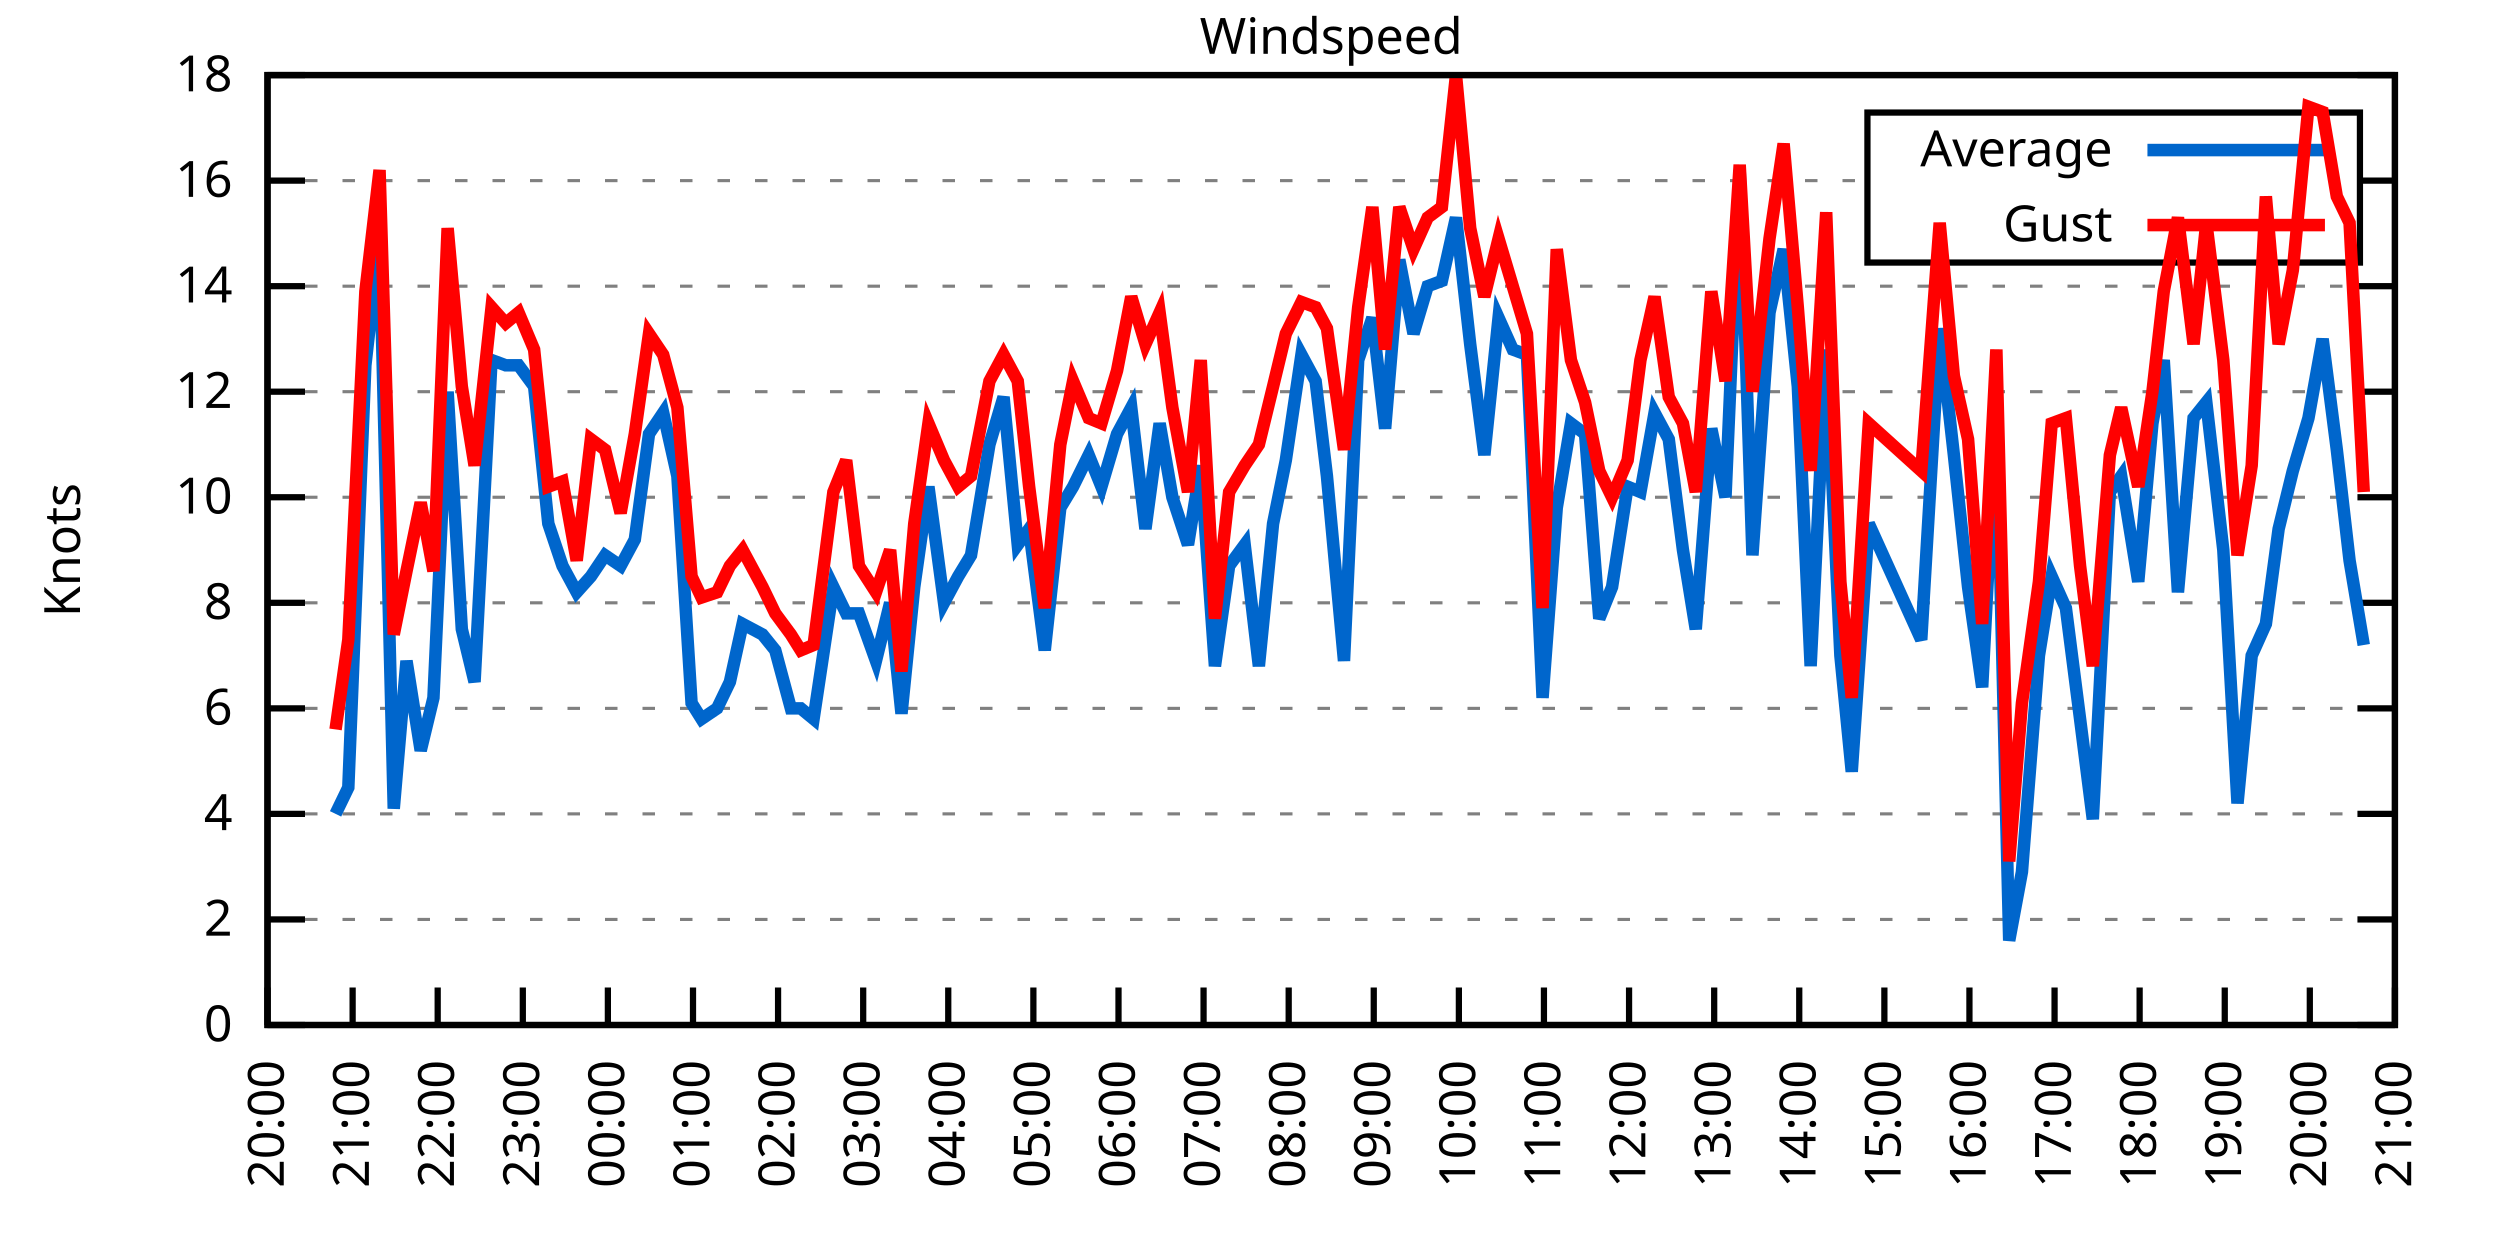
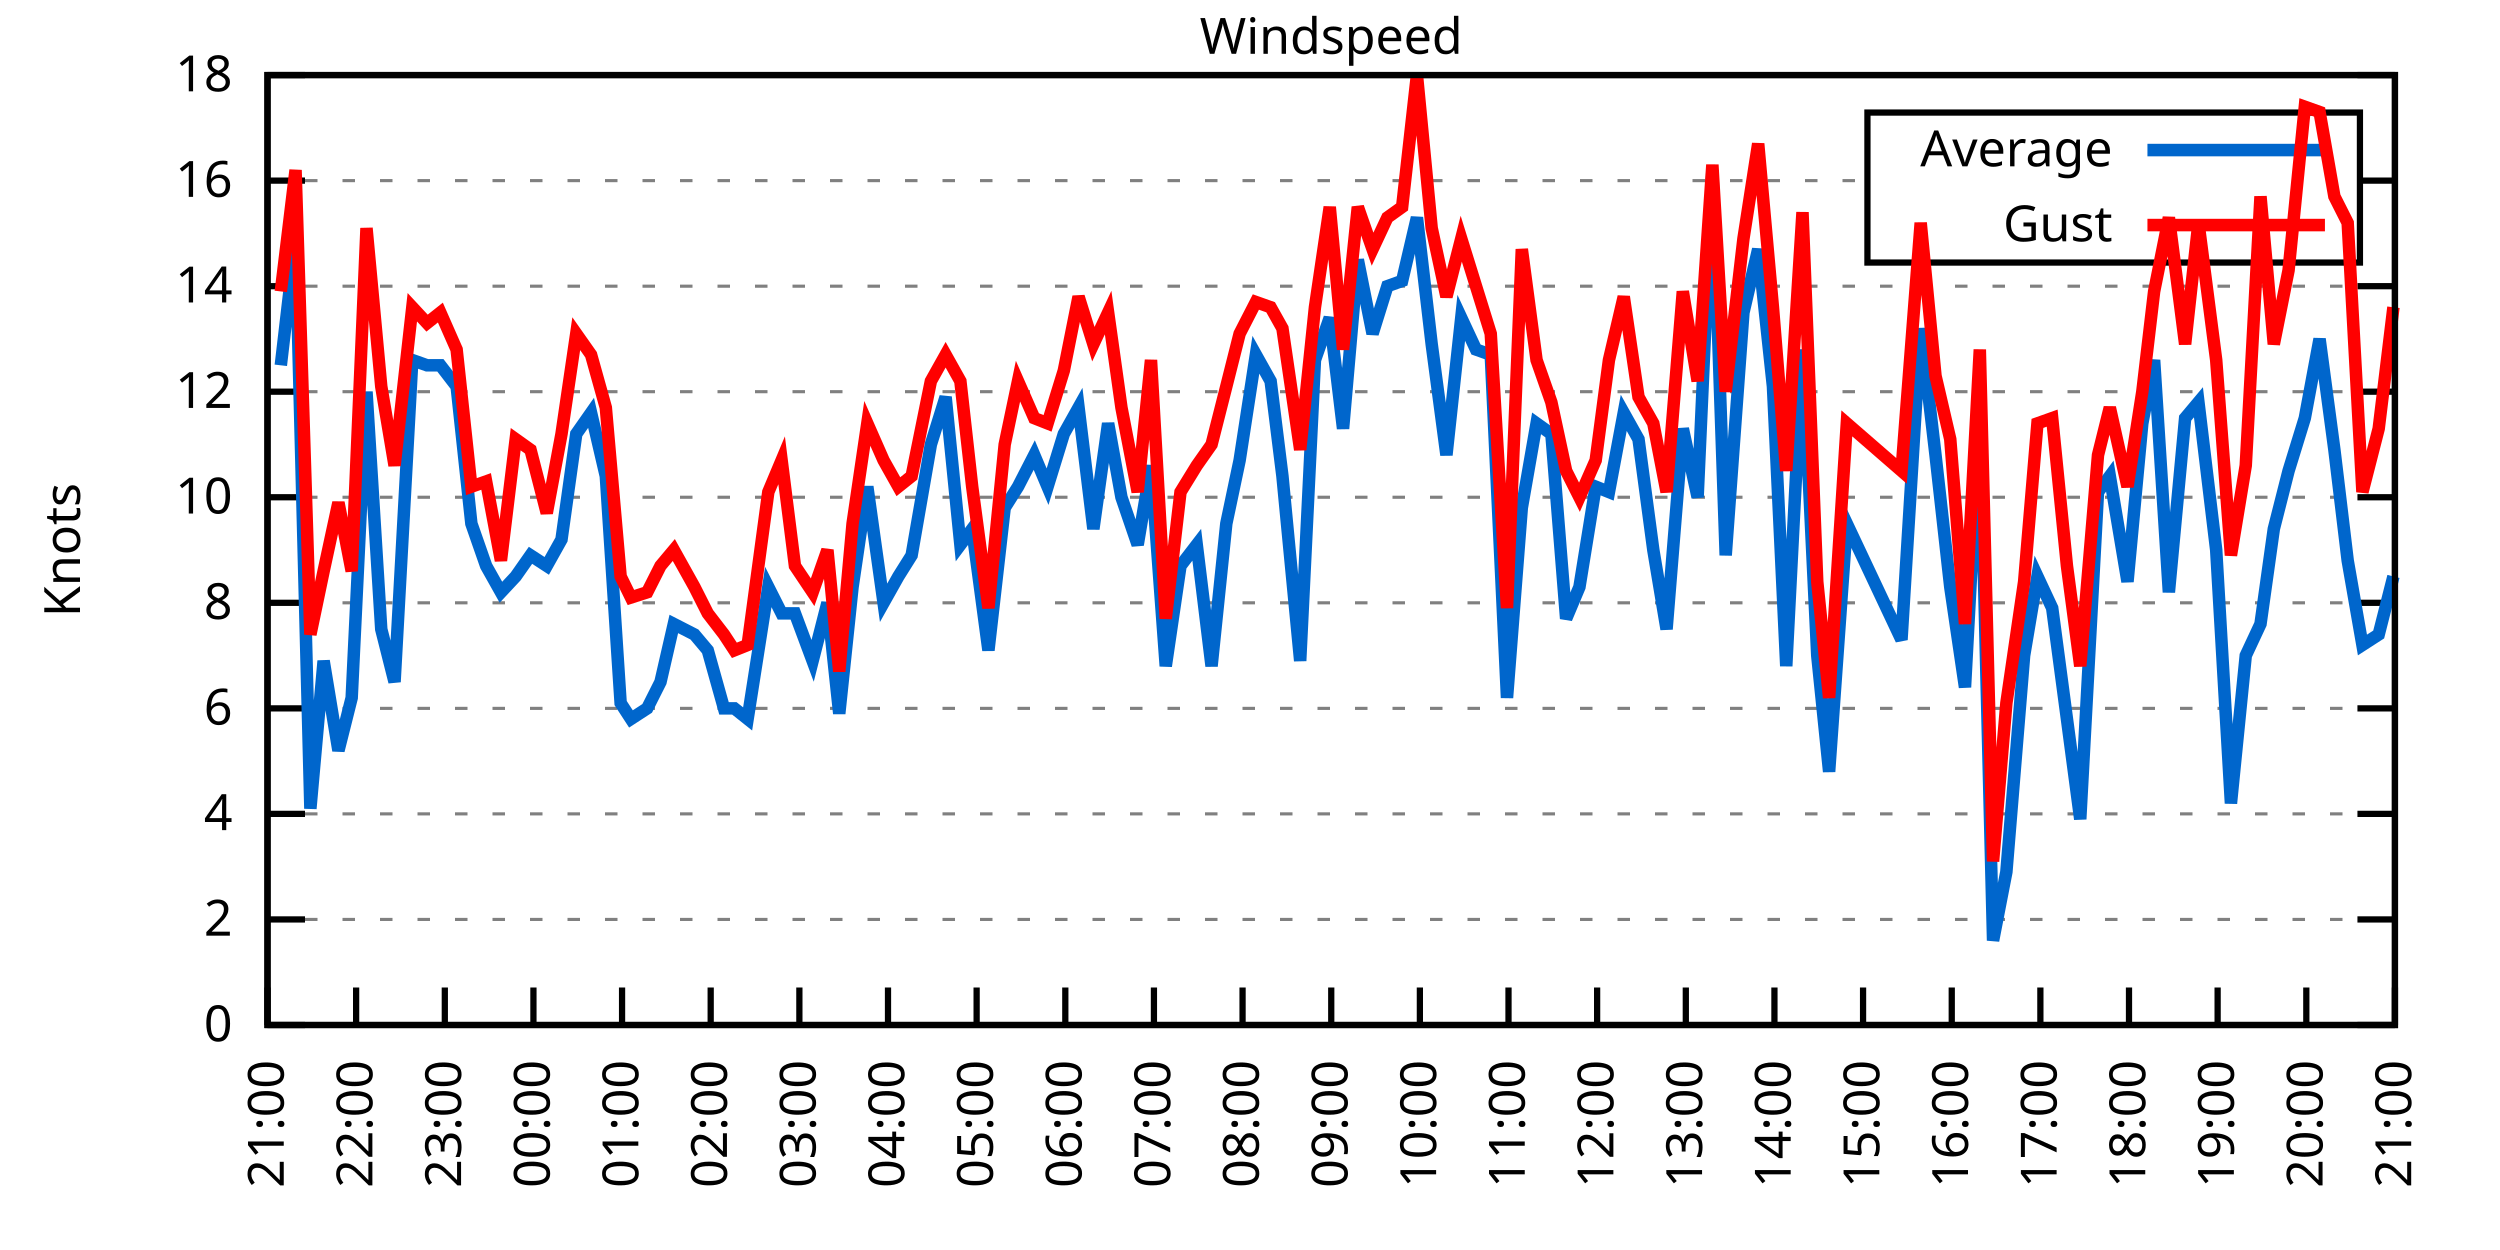
<svg xmlns="http://www.w3.org/2000/svg" xmlns:xlink="http://www.w3.org/1999/xlink" width="400" height="200" viewBox="0 0 400 200">
  <g id="gnuplot_canvas">
    <rect x="0" y="0" width="400" height="200" fill="none" />
    <defs>
      <circle id="gpDot" r="0.5" stroke-width="0.5" stroke="currentColor" />
      <path id="gpPt0" stroke-width="0.333" stroke="currentColor" d="M-1,0 h2 M0,-1 v2" />
      <path id="gpPt1" stroke-width="0.333" stroke="currentColor" d="M-1,-1 L1,1 M1,-1 L-1,1" />
      <path id="gpPt2" stroke-width="0.333" stroke="currentColor" d="M-1,0 L1,0 M0,-1 L0,1 M-1,-1 L1,1 M-1,1 L1,-1" />
      <rect id="gpPt3" stroke-width="0.333" stroke="currentColor" x="-1" y="-1" width="2" height="2" />
      <rect id="gpPt4" stroke-width="0.333" stroke="currentColor" fill="currentColor" x="-1" y="-1" width="2" height="2" />
      <circle id="gpPt5" stroke-width="0.333" stroke="currentColor" cx="0" cy="0" r="1" />
      <use xlink:href="#gpPt5" id="gpPt6" fill="currentColor" stroke="none" />
      <path id="gpPt7" stroke-width="0.333" stroke="currentColor" d="M0,-1.33 L-1.33,0.67 L1.33,0.67 z" />
      <use xlink:href="#gpPt7" id="gpPt8" fill="currentColor" stroke="none" />
      <use xlink:href="#gpPt7" id="gpPt9" stroke="currentColor" transform="rotate(180)" />
      <use xlink:href="#gpPt9" id="gpPt10" fill="currentColor" stroke="none" />
      <use xlink:href="#gpPt3" id="gpPt11" stroke="currentColor" transform="rotate(45)" />
      <use xlink:href="#gpPt11" id="gpPt12" fill="currentColor" stroke="none" />
      <path id="gpPt13" stroke-width="0.333" stroke="currentColor" d="M0,1.330 L1.265,0.411 L0.782,-1.067 L-0.782,-1.076 L-1.265,0.411 z" />
      <use xlink:href="#gpPt13" id="gpPt14" fill="currentColor" stroke="none" />
      <filter id="textbox" filterUnits="objectBoundingBox" x="0" y="0" height="1" width="1">
        <feFlood flood-color="white" flood-opacity="1" result="bgnd" />
        <feComposite in="SourceGraphic" in2="bgnd" operator="atop" />
      </filter>
      <filter id="greybox" filterUnits="objectBoundingBox" x="0" y="0" height="1" width="1">
        <feFlood flood-color="lightgrey" flood-opacity="1" result="grey" />
        <feComposite in="SourceGraphic" in2="grey" operator="atop" />
      </filter>
    </defs>
    <g fill="none" color="white" stroke="currentColor" stroke-width="1.00" stroke-linecap="butt" stroke-linejoin="miter">
</g>
    <g fill="none" color="black" stroke="currentColor" stroke-width="1.00" stroke-linecap="butt" stroke-linejoin="miter">
      <g stroke="none" shape-rendering="crispEdges">
        <polygon fill="rgb(255, 255, 255)" points="42.80,164.00 383.18,164.00 383.18,12.02 42.80,12.02 " />
      </g>
    </g>
    <g fill="none" color="black" stroke="currentColor" stroke-width="1.00" stroke-linecap="butt" stroke-linejoin="miter">
</g>
    <g fill="none" color="black" stroke="black" stroke-width="0.50" stroke-linecap="butt" stroke-linejoin="miter">
</g>
    <g fill="none" color="gray" stroke="currentColor" stroke-width="0.50" stroke-linecap="butt" stroke-linejoin="miter">
      <path stroke="gray" stroke-dasharray="2,4" class="gridline" d="M42.80,164.00 L383.19,164.00  " />
    </g>
    <g fill="none" color="gray" stroke="gray" stroke-width="1.00" stroke-linecap="butt" stroke-linejoin="miter">
</g>
    <g fill="none" color="black" stroke="currentColor" stroke-width="1.00" stroke-linecap="butt" stroke-linejoin="miter">
      <path stroke="black" d="M42.80,164.00 L48.80,164.00 M383.19,164.00 L377.19,164.00  " />
      <g transform="translate(37.20,166.60)" stroke="none" fill="black" font-family="Sans" font-size="8.00" text-anchor="end">
        <text>
          <tspan font-family="Sans"> 0</tspan>
        </text>
      </g>
    </g>
    <g fill="none" color="black" stroke="currentColor" stroke-width="1.00" stroke-linecap="butt" stroke-linejoin="miter">
</g>
    <g fill="none" color="black" stroke="black" stroke-width="0.50" stroke-linecap="butt" stroke-linejoin="miter">
</g>
    <g fill="none" color="gray" stroke="currentColor" stroke-width="0.50" stroke-linecap="butt" stroke-linejoin="miter">
      <path stroke="gray" stroke-dasharray="2,4" class="gridline" d="M42.80,147.11 L383.19,147.11  " />
    </g>
    <g fill="none" color="gray" stroke="gray" stroke-width="1.00" stroke-linecap="butt" stroke-linejoin="miter">
</g>
    <g fill="none" color="black" stroke="currentColor" stroke-width="1.00" stroke-linecap="butt" stroke-linejoin="miter">
      <path stroke="black" d="M42.80,147.11 L48.80,147.11 M383.19,147.11 L377.19,147.11  " />
      <g transform="translate(37.20,149.71)" stroke="none" fill="black" font-family="Sans" font-size="8.00" text-anchor="end">
        <text>
          <tspan font-family="Sans"> 2</tspan>
        </text>
      </g>
    </g>
    <g fill="none" color="black" stroke="currentColor" stroke-width="1.00" stroke-linecap="butt" stroke-linejoin="miter">
</g>
    <g fill="none" color="black" stroke="black" stroke-width="0.50" stroke-linecap="butt" stroke-linejoin="miter">
</g>
    <g fill="none" color="gray" stroke="currentColor" stroke-width="0.50" stroke-linecap="butt" stroke-linejoin="miter">
      <path stroke="gray" stroke-dasharray="2,4" class="gridline" d="M42.80,130.22 L383.19,130.22  " />
    </g>
    <g fill="none" color="gray" stroke="gray" stroke-width="1.00" stroke-linecap="butt" stroke-linejoin="miter">
</g>
    <g fill="none" color="black" stroke="currentColor" stroke-width="1.00" stroke-linecap="butt" stroke-linejoin="miter">
      <path stroke="black" d="M42.80,130.22 L48.80,130.22 M383.19,130.22 L377.19,130.22  " />
      <g transform="translate(37.20,132.82)" stroke="none" fill="black" font-family="Sans" font-size="8.00" text-anchor="end">
        <text>
          <tspan font-family="Sans"> 4</tspan>
        </text>
      </g>
    </g>
    <g fill="none" color="black" stroke="currentColor" stroke-width="1.00" stroke-linecap="butt" stroke-linejoin="miter">
</g>
    <g fill="none" color="black" stroke="black" stroke-width="0.50" stroke-linecap="butt" stroke-linejoin="miter">
</g>
    <g fill="none" color="gray" stroke="currentColor" stroke-width="0.50" stroke-linecap="butt" stroke-linejoin="miter">
      <path stroke="gray" stroke-dasharray="2,4" class="gridline" d="M42.80,113.34 L383.19,113.34  " />
    </g>
    <g fill="none" color="gray" stroke="gray" stroke-width="1.00" stroke-linecap="butt" stroke-linejoin="miter">
</g>
    <g fill="none" color="black" stroke="currentColor" stroke-width="1.00" stroke-linecap="butt" stroke-linejoin="miter">
      <path stroke="black" d="M42.80,113.34 L48.80,113.34 M383.19,113.34 L377.19,113.34  " />
      <g transform="translate(37.20,115.94)" stroke="none" fill="black" font-family="Sans" font-size="8.00" text-anchor="end">
        <text>
          <tspan font-family="Sans"> 6</tspan>
        </text>
      </g>
    </g>
    <g fill="none" color="black" stroke="currentColor" stroke-width="1.00" stroke-linecap="butt" stroke-linejoin="miter">
</g>
    <g fill="none" color="black" stroke="black" stroke-width="0.50" stroke-linecap="butt" stroke-linejoin="miter">
</g>
    <g fill="none" color="gray" stroke="currentColor" stroke-width="0.50" stroke-linecap="butt" stroke-linejoin="miter">
      <path stroke="gray" stroke-dasharray="2,4" class="gridline" d="M42.80,96.45 L383.19,96.45  " />
    </g>
    <g fill="none" color="gray" stroke="gray" stroke-width="1.00" stroke-linecap="butt" stroke-linejoin="miter">
</g>
    <g fill="none" color="black" stroke="currentColor" stroke-width="1.00" stroke-linecap="butt" stroke-linejoin="miter">
      <path stroke="black" d="M42.80,96.45 L48.80,96.45 M383.19,96.45 L377.19,96.45  " />
      <g transform="translate(37.20,99.05)" stroke="none" fill="black" font-family="Sans" font-size="8.00" text-anchor="end">
        <text>
          <tspan font-family="Sans"> 8</tspan>
        </text>
      </g>
    </g>
    <g fill="none" color="black" stroke="currentColor" stroke-width="1.00" stroke-linecap="butt" stroke-linejoin="miter">
</g>
    <g fill="none" color="black" stroke="black" stroke-width="0.50" stroke-linecap="butt" stroke-linejoin="miter">
</g>
    <g fill="none" color="gray" stroke="currentColor" stroke-width="0.50" stroke-linecap="butt" stroke-linejoin="miter">
      <path stroke="gray" stroke-dasharray="2,4" class="gridline" d="M42.80,79.56 L383.19,79.56  " />
    </g>
    <g fill="none" color="gray" stroke="gray" stroke-width="1.00" stroke-linecap="butt" stroke-linejoin="miter">
</g>
    <g fill="none" color="black" stroke="currentColor" stroke-width="1.00" stroke-linecap="butt" stroke-linejoin="miter">
      <path stroke="black" d="M42.80,79.56 L48.80,79.56 M383.19,79.56 L377.19,79.56  " />
      <g transform="translate(37.20,82.16)" stroke="none" fill="black" font-family="Sans" font-size="8.00" text-anchor="end">
        <text>
          <tspan font-family="Sans"> 10</tspan>
        </text>
      </g>
    </g>
    <g fill="none" color="black" stroke="currentColor" stroke-width="1.00" stroke-linecap="butt" stroke-linejoin="miter">
</g>
    <g fill="none" color="black" stroke="black" stroke-width="0.50" stroke-linecap="butt" stroke-linejoin="miter">
</g>
    <g fill="none" color="gray" stroke="currentColor" stroke-width="0.50" stroke-linecap="butt" stroke-linejoin="miter">
      <path stroke="gray" stroke-dasharray="2,4" class="gridline" d="M42.80,62.67 L383.19,62.67  " />
    </g>
    <g fill="none" color="gray" stroke="gray" stroke-width="1.00" stroke-linecap="butt" stroke-linejoin="miter">
</g>
    <g fill="none" color="black" stroke="currentColor" stroke-width="1.00" stroke-linecap="butt" stroke-linejoin="miter">
      <path stroke="black" d="M42.80,62.67 L48.80,62.67 M383.19,62.67 L377.19,62.67  " />
      <g transform="translate(37.20,65.27)" stroke="none" fill="black" font-family="Sans" font-size="8.00" text-anchor="end">
        <text>
          <tspan font-family="Sans"> 12</tspan>
        </text>
      </g>
    </g>
    <g fill="none" color="black" stroke="currentColor" stroke-width="1.00" stroke-linecap="butt" stroke-linejoin="miter">
</g>
    <g fill="none" color="black" stroke="black" stroke-width="0.50" stroke-linecap="butt" stroke-linejoin="miter">
</g>
    <g fill="none" color="gray" stroke="currentColor" stroke-width="0.50" stroke-linecap="butt" stroke-linejoin="miter">
      <path stroke="gray" stroke-dasharray="2,4" class="gridline" d="M42.80,45.79 L383.19,45.79  " />
    </g>
    <g fill="none" color="gray" stroke="gray" stroke-width="1.00" stroke-linecap="butt" stroke-linejoin="miter">
</g>
    <g fill="none" color="black" stroke="currentColor" stroke-width="1.00" stroke-linecap="butt" stroke-linejoin="miter">
      <path stroke="black" d="M42.80,45.79 L48.80,45.79 M383.19,45.79 L377.19,45.79  " />
      <g transform="translate(37.20,48.39)" stroke="none" fill="black" font-family="Sans" font-size="8.00" text-anchor="end">
        <text>
          <tspan font-family="Sans"> 14</tspan>
        </text>
      </g>
    </g>
    <g fill="none" color="black" stroke="currentColor" stroke-width="1.00" stroke-linecap="butt" stroke-linejoin="miter">
</g>
    <g fill="none" color="black" stroke="black" stroke-width="0.50" stroke-linecap="butt" stroke-linejoin="miter">
</g>
    <g fill="none" color="gray" stroke="currentColor" stroke-width="0.50" stroke-linecap="butt" stroke-linejoin="miter">
      <path stroke="gray" stroke-dasharray="2,4" class="gridline" d="M42.80,28.90 L298.79,28.90 M377.59,28.90 L383.19,28.90  " />
    </g>
    <g fill="none" color="gray" stroke="gray" stroke-width="1.00" stroke-linecap="butt" stroke-linejoin="miter">
</g>
    <g fill="none" color="black" stroke="currentColor" stroke-width="1.00" stroke-linecap="butt" stroke-linejoin="miter">
      <path stroke="black" d="M42.80,28.90 L48.80,28.90 M383.19,28.90 L377.19,28.90  " />
      <g transform="translate(37.20,31.50)" stroke="none" fill="black" font-family="Sans" font-size="8.00" text-anchor="end">
        <text>
          <tspan font-family="Sans"> 16</tspan>
        </text>
      </g>
    </g>
    <g fill="none" color="black" stroke="currentColor" stroke-width="1.00" stroke-linecap="butt" stroke-linejoin="miter">
</g>
    <g fill="none" color="black" stroke="black" stroke-width="0.50" stroke-linecap="butt" stroke-linejoin="miter">
</g>
    <g fill="none" color="gray" stroke="currentColor" stroke-width="0.50" stroke-linecap="butt" stroke-linejoin="miter">
      <path stroke="gray" stroke-dasharray="2,4" class="gridline" d="M42.80,12.01 L383.19,12.01  " />
    </g>
    <g fill="none" color="gray" stroke="gray" stroke-width="1.00" stroke-linecap="butt" stroke-linejoin="miter">
</g>
    <g fill="none" color="black" stroke="currentColor" stroke-width="1.00" stroke-linecap="butt" stroke-linejoin="miter">
      <path stroke="black" d="M42.80,12.01 L48.80,12.01 M383.19,12.01 L377.19,12.01  " />
      <g transform="translate(37.20,14.61)" stroke="none" fill="black" font-family="Sans" font-size="8.00" text-anchor="end">
        <text>
          <tspan font-family="Sans"> 18</tspan>
        </text>
      </g>
    </g>
    <g fill="none" color="black" stroke="currentColor" stroke-width="1.00" stroke-linecap="butt" stroke-linejoin="miter">
      <path stroke="black" d="M42.80,164.00 L42.80,158.00  " />
      <g transform="translate(45.40,169.60) rotate(270.00)" stroke="none" fill="black" font-family="Sans" font-size="8.00" text-anchor="end">
        <text>
-           <tspan font-family="Sans">20:00</tspan>
-         </text>
-       </g>
-     </g>
-     <g fill="none" color="black" stroke="currentColor" stroke-width="1.00" stroke-linecap="butt" stroke-linejoin="miter">
-       <path stroke="black" d="M56.42,164.00 L56.42,158.00  " />
-       <g transform="translate(59.02,169.60) rotate(270.00)" stroke="none" fill="black" font-family="Sans" font-size="8.00" text-anchor="end">
-         <text>
          <tspan font-family="Sans">21:00</tspan>
        </text>
      </g>
    </g>
    <g fill="none" color="black" stroke="currentColor" stroke-width="1.00" stroke-linecap="butt" stroke-linejoin="miter">
-       <path stroke="black" d="M70.03,164.00 L70.03,158.00  " />
-       <g transform="translate(72.63,169.60) rotate(270.00)" stroke="none" fill="black" font-family="Sans" font-size="8.00" text-anchor="end">
+       <path stroke="black" d="M56.98,164.00 L56.98,158.00  " />
+       <g transform="translate(59.58,169.60) rotate(270.00)" stroke="none" fill="black" font-family="Sans" font-size="8.00" text-anchor="end">
        <text>
          <tspan font-family="Sans">22:00</tspan>
        </text>
      </g>
    </g>
    <g fill="none" color="black" stroke="currentColor" stroke-width="1.00" stroke-linecap="butt" stroke-linejoin="miter">
-       <path stroke="black" d="M83.65,164.00 L83.65,158.00  " />
-       <g transform="translate(86.25,169.60) rotate(270.00)" stroke="none" fill="black" font-family="Sans" font-size="8.00" text-anchor="end">
+       <path stroke="black" d="M71.17,164.00 L71.17,158.00  " />
+       <g transform="translate(73.77,169.60) rotate(270.00)" stroke="none" fill="black" font-family="Sans" font-size="8.00" text-anchor="end">
        <text>
          <tspan font-family="Sans">23:00</tspan>
        </text>
      </g>
    </g>
    <g fill="none" color="black" stroke="currentColor" stroke-width="1.00" stroke-linecap="butt" stroke-linejoin="miter">
-       <path stroke="black" d="M97.26,164.00 L97.26,158.00  " />
-       <g transform="translate(99.86,169.60) rotate(270.00)" stroke="none" fill="black" font-family="Sans" font-size="8.00" text-anchor="end">
+       <path stroke="black" d="M85.35,164.00 L85.35,158.00  " />
+       <g transform="translate(87.95,169.60) rotate(270.00)" stroke="none" fill="black" font-family="Sans" font-size="8.00" text-anchor="end">
        <text>
          <tspan font-family="Sans">00:00</tspan>
        </text>
      </g>
    </g>
    <g fill="none" color="black" stroke="currentColor" stroke-width="1.00" stroke-linecap="butt" stroke-linejoin="miter">
-       <path stroke="black" d="M110.88,164.00 L110.88,158.00  " />
-       <g transform="translate(113.48,169.60) rotate(270.00)" stroke="none" fill="black" font-family="Sans" font-size="8.00" text-anchor="end">
+       <path stroke="black" d="M99.53,164.00 L99.53,158.00  " />
+       <g transform="translate(102.13,169.60) rotate(270.00)" stroke="none" fill="black" font-family="Sans" font-size="8.00" text-anchor="end">
        <text>
          <tspan font-family="Sans">01:00</tspan>
        </text>
      </g>
    </g>
    <g fill="none" color="black" stroke="currentColor" stroke-width="1.00" stroke-linecap="butt" stroke-linejoin="miter">
-       <path stroke="black" d="M124.49,164.00 L124.49,158.00  " />
-       <g transform="translate(127.09,169.60) rotate(270.00)" stroke="none" fill="black" font-family="Sans" font-size="8.00" text-anchor="end">
+       <path stroke="black" d="M113.71,164.00 L113.71,158.00  " />
+       <g transform="translate(116.31,169.60) rotate(270.00)" stroke="none" fill="black" font-family="Sans" font-size="8.00" text-anchor="end">
        <text>
          <tspan font-family="Sans">02:00</tspan>
        </text>
      </g>
    </g>
    <g fill="none" color="black" stroke="currentColor" stroke-width="1.00" stroke-linecap="butt" stroke-linejoin="miter">
-       <path stroke="black" d="M138.11,164.00 L138.11,158.00  " />
-       <g transform="translate(140.71,169.60) rotate(270.00)" stroke="none" fill="black" font-family="Sans" font-size="8.00" text-anchor="end">
+       <path stroke="black" d="M127.90,164.00 L127.90,158.00  " />
+       <g transform="translate(130.50,169.60) rotate(270.00)" stroke="none" fill="black" font-family="Sans" font-size="8.00" text-anchor="end">
        <text>
          <tspan font-family="Sans">03:00</tspan>
        </text>
      </g>
    </g>
    <g fill="none" color="black" stroke="currentColor" stroke-width="1.00" stroke-linecap="butt" stroke-linejoin="miter">
-       <path stroke="black" d="M151.72,164.00 L151.72,158.00  " />
-       <g transform="translate(154.32,169.60) rotate(270.00)" stroke="none" fill="black" font-family="Sans" font-size="8.00" text-anchor="end">
+       <path stroke="black" d="M142.08,164.00 L142.08,158.00  " />
+       <g transform="translate(144.68,169.60) rotate(270.00)" stroke="none" fill="black" font-family="Sans" font-size="8.00" text-anchor="end">
        <text>
          <tspan font-family="Sans">04:00</tspan>
        </text>
      </g>
    </g>
    <g fill="none" color="black" stroke="currentColor" stroke-width="1.00" stroke-linecap="butt" stroke-linejoin="miter">
-       <path stroke="black" d="M165.34,164.00 L165.34,158.00  " />
-       <g transform="translate(167.94,169.60) rotate(270.00)" stroke="none" fill="black" font-family="Sans" font-size="8.00" text-anchor="end">
+       <path stroke="black" d="M156.26,164.00 L156.26,158.00  " />
+       <g transform="translate(158.86,169.60) rotate(270.00)" stroke="none" fill="black" font-family="Sans" font-size="8.00" text-anchor="end">
        <text>
          <tspan font-family="Sans">05:00</tspan>
        </text>
      </g>
    </g>
    <g fill="none" color="black" stroke="currentColor" stroke-width="1.00" stroke-linecap="butt" stroke-linejoin="miter">
-       <path stroke="black" d="M178.96,164.00 L178.96,158.00  " />
-       <g transform="translate(181.56,169.60) rotate(270.00)" stroke="none" fill="black" font-family="Sans" font-size="8.00" text-anchor="end">
+       <path stroke="black" d="M170.45,164.00 L170.45,158.00  " />
+       <g transform="translate(173.05,169.60) rotate(270.00)" stroke="none" fill="black" font-family="Sans" font-size="8.00" text-anchor="end">
        <text>
          <tspan font-family="Sans">06:00</tspan>
        </text>
      </g>
    </g>
    <g fill="none" color="black" stroke="currentColor" stroke-width="1.00" stroke-linecap="butt" stroke-linejoin="miter">
-       <path stroke="black" d="M192.57,164.00 L192.57,158.00  " />
-       <g transform="translate(195.17,169.60) rotate(270.00)" stroke="none" fill="black" font-family="Sans" font-size="8.00" text-anchor="end">
+       <path stroke="black" d="M184.63,164.00 L184.63,158.00  " />
+       <g transform="translate(187.23,169.60) rotate(270.00)" stroke="none" fill="black" font-family="Sans" font-size="8.00" text-anchor="end">
        <text>
          <tspan font-family="Sans">07:00</tspan>
        </text>
      </g>
    </g>
    <g fill="none" color="black" stroke="currentColor" stroke-width="1.00" stroke-linecap="butt" stroke-linejoin="miter">
-       <path stroke="black" d="M206.19,164.00 L206.19,158.00  " />
-       <g transform="translate(208.79,169.60) rotate(270.00)" stroke="none" fill="black" font-family="Sans" font-size="8.00" text-anchor="end">
+       <path stroke="black" d="M198.81,164.00 L198.81,158.00  " />
+       <g transform="translate(201.41,169.60) rotate(270.00)" stroke="none" fill="black" font-family="Sans" font-size="8.00" text-anchor="end">
        <text>
          <tspan font-family="Sans">08:00</tspan>
        </text>
      </g>
    </g>
    <g fill="none" color="black" stroke="currentColor" stroke-width="1.00" stroke-linecap="butt" stroke-linejoin="miter">
-       <path stroke="black" d="M219.80,164.00 L219.80,158.00  " />
-       <g transform="translate(222.40,169.60) rotate(270.00)" stroke="none" fill="black" font-family="Sans" font-size="8.00" text-anchor="end">
+       <path stroke="black" d="M213.00,164.00 L213.00,158.00  " />
+       <g transform="translate(215.60,169.60) rotate(270.00)" stroke="none" fill="black" font-family="Sans" font-size="8.00" text-anchor="end">
        <text>
          <tspan font-family="Sans">09:00</tspan>
        </text>
      </g>
    </g>
    <g fill="none" color="black" stroke="currentColor" stroke-width="1.00" stroke-linecap="butt" stroke-linejoin="miter">
-       <path stroke="black" d="M233.42,164.00 L233.42,158.00  " />
-       <g transform="translate(236.02,169.60) rotate(270.00)" stroke="none" fill="black" font-family="Sans" font-size="8.00" text-anchor="end">
+       <path stroke="black" d="M227.18,164.00 L227.18,158.00  " />
+       <g transform="translate(229.78,169.60) rotate(270.00)" stroke="none" fill="black" font-family="Sans" font-size="8.00" text-anchor="end">
        <text>
          <tspan font-family="Sans">10:00</tspan>
        </text>
      </g>
    </g>
    <g fill="none" color="black" stroke="currentColor" stroke-width="1.00" stroke-linecap="butt" stroke-linejoin="miter">
-       <path stroke="black" d="M247.03,164.00 L247.03,158.00  " />
-       <g transform="translate(249.63,169.60) rotate(270.00)" stroke="none" fill="black" font-family="Sans" font-size="8.00" text-anchor="end">
+       <path stroke="black" d="M241.36,164.00 L241.36,158.00  " />
+       <g transform="translate(243.96,169.60) rotate(270.00)" stroke="none" fill="black" font-family="Sans" font-size="8.00" text-anchor="end">
        <text>
          <tspan font-family="Sans">11:00</tspan>
        </text>
      </g>
    </g>
    <g fill="none" color="black" stroke="currentColor" stroke-width="1.00" stroke-linecap="butt" stroke-linejoin="miter">
-       <path stroke="black" d="M260.65,164.00 L260.65,158.00  " />
-       <g transform="translate(263.25,169.60) rotate(270.00)" stroke="none" fill="black" font-family="Sans" font-size="8.00" text-anchor="end">
+       <path stroke="black" d="M255.54,164.00 L255.54,158.00  " />
+       <g transform="translate(258.14,169.60) rotate(270.00)" stroke="none" fill="black" font-family="Sans" font-size="8.00" text-anchor="end">
        <text>
          <tspan font-family="Sans">12:00</tspan>
        </text>
      </g>
    </g>
    <g fill="none" color="black" stroke="currentColor" stroke-width="1.00" stroke-linecap="butt" stroke-linejoin="miter">
-       <path stroke="black" d="M274.27,164.00 L274.27,158.00  " />
-       <g transform="translate(276.87,169.60) rotate(270.00)" stroke="none" fill="black" font-family="Sans" font-size="8.00" text-anchor="end">
+       <path stroke="black" d="M269.73,164.00 L269.73,158.00  " />
+       <g transform="translate(272.33,169.60) rotate(270.00)" stroke="none" fill="black" font-family="Sans" font-size="8.00" text-anchor="end">
        <text>
          <tspan font-family="Sans">13:00</tspan>
        </text>
      </g>
    </g>
    <g fill="none" color="black" stroke="currentColor" stroke-width="1.00" stroke-linecap="butt" stroke-linejoin="miter">
-       <path stroke="black" d="M287.88,164.00 L287.88,158.00  " />
-       <g transform="translate(290.48,169.60) rotate(270.00)" stroke="none" fill="black" font-family="Sans" font-size="8.00" text-anchor="end">
+       <path stroke="black" d="M283.91,164.00 L283.91,158.00  " />
+       <g transform="translate(286.51,169.60) rotate(270.00)" stroke="none" fill="black" font-family="Sans" font-size="8.00" text-anchor="end">
        <text>
          <tspan font-family="Sans">14:00</tspan>
        </text>
      </g>
    </g>
    <g fill="none" color="black" stroke="currentColor" stroke-width="1.00" stroke-linecap="butt" stroke-linejoin="miter">
-       <path stroke="black" d="M301.50,164.00 L301.50,158.00  " />
-       <g transform="translate(304.10,169.60) rotate(270.00)" stroke="none" fill="black" font-family="Sans" font-size="8.00" text-anchor="end">
+       <path stroke="black" d="M298.09,164.00 L298.09,158.00  " />
+       <g transform="translate(300.69,169.60) rotate(270.00)" stroke="none" fill="black" font-family="Sans" font-size="8.00" text-anchor="end">
        <text>
          <tspan font-family="Sans">15:00</tspan>
        </text>
      </g>
    </g>
    <g fill="none" color="black" stroke="currentColor" stroke-width="1.00" stroke-linecap="butt" stroke-linejoin="miter">
-       <path stroke="black" d="M315.11,164.00 L315.11,158.00  " />
-       <g transform="translate(317.71,169.60) rotate(270.00)" stroke="none" fill="black" font-family="Sans" font-size="8.00" text-anchor="end">
+       <path stroke="black" d="M312.28,164.00 L312.28,158.00  " />
+       <g transform="translate(314.88,169.60) rotate(270.00)" stroke="none" fill="black" font-family="Sans" font-size="8.00" text-anchor="end">
        <text>
          <tspan font-family="Sans">16:00</tspan>
        </text>
      </g>
    </g>
    <g fill="none" color="black" stroke="currentColor" stroke-width="1.00" stroke-linecap="butt" stroke-linejoin="miter">
-       <path stroke="black" d="M328.73,164.00 L328.73,158.00  " />
-       <g transform="translate(331.33,169.60) rotate(270.00)" stroke="none" fill="black" font-family="Sans" font-size="8.00" text-anchor="end">
+       <path stroke="black" d="M326.46,164.00 L326.46,158.00  " />
+       <g transform="translate(329.06,169.60) rotate(270.00)" stroke="none" fill="black" font-family="Sans" font-size="8.00" text-anchor="end">
        <text>
          <tspan font-family="Sans">17:00</tspan>
        </text>
      </g>
    </g>
    <g fill="none" color="black" stroke="currentColor" stroke-width="1.00" stroke-linecap="butt" stroke-linejoin="miter">
-       <path stroke="black" d="M342.34,164.00 L342.34,158.00  " />
-       <g transform="translate(344.94,169.60) rotate(270.00)" stroke="none" fill="black" font-family="Sans" font-size="8.00" text-anchor="end">
+       <path stroke="black" d="M340.64,164.00 L340.64,158.00  " />
+       <g transform="translate(343.24,169.60) rotate(270.00)" stroke="none" fill="black" font-family="Sans" font-size="8.00" text-anchor="end">
        <text>
          <tspan font-family="Sans">18:00</tspan>
        </text>
      </g>
    </g>
    <g fill="none" color="black" stroke="currentColor" stroke-width="1.00" stroke-linecap="butt" stroke-linejoin="miter">
-       <path stroke="black" d="M355.96,164.00 L355.96,158.00  " />
-       <g transform="translate(358.56,169.60) rotate(270.00)" stroke="none" fill="black" font-family="Sans" font-size="8.00" text-anchor="end">
+       <path stroke="black" d="M354.82,164.00 L354.82,158.00  " />
+       <g transform="translate(357.42,169.60) rotate(270.00)" stroke="none" fill="black" font-family="Sans" font-size="8.00" text-anchor="end">
        <text>
          <tspan font-family="Sans">19:00</tspan>
        </text>
      </g>
    </g>
    <g fill="none" color="black" stroke="currentColor" stroke-width="1.00" stroke-linecap="butt" stroke-linejoin="miter">
-       <path stroke="black" d="M369.57,164.00 L369.57,158.00  " />
-       <g transform="translate(372.17,169.60) rotate(270.00)" stroke="none" fill="black" font-family="Sans" font-size="8.00" text-anchor="end">
+       <path stroke="black" d="M369.01,164.00 L369.01,158.00  " />
+       <g transform="translate(371.61,169.60) rotate(270.00)" stroke="none" fill="black" font-family="Sans" font-size="8.00" text-anchor="end">
        <text>
          <tspan font-family="Sans">20:00</tspan>
        </text>
      </g>
    </g>
    <g fill="none" color="black" stroke="currentColor" stroke-width="1.00" stroke-linecap="butt" stroke-linejoin="miter">
      <path stroke="black" d="M383.19,164.00 L383.19,158.00  " />
      <g transform="translate(385.79,169.60) rotate(270.00)" stroke="none" fill="black" font-family="Sans" font-size="8.00" text-anchor="end">
        <text>
          <tspan font-family="Sans">21:00</tspan>
        </text>
      </g>
    </g>
    <g fill="none" color="black" stroke="currentColor" stroke-width="1.00" stroke-linecap="butt" stroke-linejoin="miter">
</g>
    <g fill="none" color="black" stroke="currentColor" stroke-width="1.00" stroke-linecap="butt" stroke-linejoin="miter">
      <path stroke="black" d="M42.80,12.01 L42.80,164.00 L383.19,164.00 L383.19,12.01 L42.80,12.01 Z  " />
    </g>
    <g fill="none" color="black" stroke="currentColor" stroke-width="1.00" stroke-linecap="butt" stroke-linejoin="miter">
</g>
    <g fill="none" color="black" stroke="currentColor" stroke-width="1.00" stroke-linecap="butt" stroke-linejoin="miter">
      <path stroke="black" d="M298.79,42.01 L298.79,18.01 L377.59,18.01 L377.59,42.01 L298.79,42.01 Z  " />
    </g>
    <g id="Windspeed_plot_1">
      <g fill="none" color="white" stroke="black" stroke-width="2.00" stroke-linecap="butt" stroke-linejoin="miter">
</g>
      <g fill="none" color="black" stroke="currentColor" stroke-width="2.00" stroke-linecap="butt" stroke-linejoin="miter">
        <g transform="translate(337.99,26.61)" stroke="none" fill="black" font-family="Sans" font-size="8.00" text-anchor="end">
          <text>
            <tspan font-family="Sans">Average</tspan>
          </text>
        </g>
      </g>
      <g fill="none" color="black" stroke="currentColor" stroke-width="2.00" stroke-linecap="butt" stroke-linejoin="miter">
-         <path stroke="rgb(  0, 102, 204)" d="M343.59,24.01 L371.99,24.01 M53.69,130.22 L55.73,126.00 L58.46,58.45 L60.73,38.19 L63.00,129.38 L65.04,105.74   L67.31,120.09 L69.35,111.65 L71.62,62.67 L73.89,100.67 L75.93,109.11 L78.65,57.61 L80.92,58.45 L82.97,58.45   L85.46,61.83 L87.73,83.78 L90.00,90.54 L92.27,94.76 L94.54,92.23 L96.81,88.85 L99.30,90.54 L101.57,86.32   L103.84,69.43 L106.11,66.05 L108.38,76.18 L110.65,112.49 L112.24,115.03 L114.74,113.34 L116.78,109.11 L118.82,99.83   L122.00,101.52 L124.04,104.05 L126.54,113.34 L128.12,113.34 L130.17,115.03 L133.34,93.92 L135.39,98.14 L137.43,98.14   L140.15,105.74 L142.42,96.45 L144.24,114.18 L146.28,93.92 L148.55,77.87 L151.04,96.45 L153.31,92.23 L155.36,88.85   L158.31,71.12 L160.57,63.52 L162.84,87.16 L164.66,84.63 L167.16,104.05 L169.65,81.25 L171.69,77.87 L174.19,72.81   L176.23,77.87 L178.73,69.43 L181.00,65.21 L183.27,84.63 L185.54,67.74 L187.58,79.56 L190.08,87.16 L192.12,74.49   L194.39,106.58 L196.66,90.54 L199.15,87.16 L201.42,106.58 L203.69,83.78 L205.73,73.65 L208.23,56.76 L210.50,60.98   L212.31,76.18 L215.04,105.74 L217.31,57.61 L219.58,50.85 L221.62,68.58 L223.89,41.56 L226.16,53.39 L228.43,45.79   L230.70,44.94 L232.96,34.81 L235.23,55.07 L237.50,72.81 L239.77,50.85 L242.04,55.92 L244.31,56.76 L246.81,111.65   L249.08,81.25 L251.35,67.74 L253.61,69.43 L255.88,98.98 L257.93,93.92 L260.42,77.87 L262.47,78.72 L264.73,66.05   L267.00,70.27 L269.27,88.00 L271.32,100.67 L273.81,68.58 L276.08,79.56 L278.35,27.21 L280.39,88.85 L283.12,50.01   L285.38,39.87 L287.65,61.83 L289.70,106.58 L292.19,55.92 L294.46,104.89 L296.28,123.47 L299.00,83.78 L307.40,102.36   L310.35,52.54 L312.62,72.81 L314.89,93.92 L317.15,109.96 L319.42,66.05 L321.47,150.49 L323.51,139.51 L326.23,104.89   L328.27,92.23 L330.54,97.29 L332.81,115.03 L334.85,131.07 L337.58,78.72 L339.39,76.18 L342.12,93.07 L344.39,67.74   L346.20,57.61 L348.47,94.76 L350.97,66.90 L353.01,64.36 L355.73,88.00 L358.00,128.54 L360.27,104.89 L362.54,99.83   L364.58,84.63 L366.85,75.34 L369.35,66.90 L371.62,54.23 L373.89,71.96 L375.93,89.69 L378.20,103.20  " />
+         <path stroke="rgb(  0, 102, 204)" d="M343.59,24.01 L371.99,24.01 M44.93,58.45 L47.29,38.19 L49.66,129.38 L51.78,105.74 L54.15,120.09 L56.27,111.65   L58.64,62.67 L61.00,100.67 L63.13,109.11 L65.97,57.61 L68.33,58.45 L70.46,58.45 L73.06,61.83 L75.42,83.78   L77.78,90.54 L80.15,94.76 L82.51,92.23 L84.88,88.85 L87.48,90.54 L89.84,86.32 L92.20,69.43 L94.57,66.05   L96.93,76.18 L99.30,112.49 L100.95,115.03 L103.55,113.34 L105.68,109.11 L107.81,99.83 L111.11,101.52 L113.24,104.05   L115.84,113.34 L117.50,113.34 L119.62,115.03 L122.93,93.92 L125.06,98.14 L127.19,98.14 L130.02,105.74 L132.39,96.45   L134.28,114.18 L136.41,93.92 L138.77,77.87 L141.37,96.45 L143.74,92.23 L145.86,88.85 L148.94,71.12 L151.30,63.52   L153.66,87.16 L155.55,84.63 L158.15,104.05 L160.75,81.25 L162.88,77.87 L165.48,72.81 L167.61,77.87 L170.21,69.43   L172.57,65.21 L174.94,84.63 L177.30,67.74 L179.43,79.56 L182.03,87.16 L184.16,74.49 L186.52,106.58 L188.88,90.54   L191.48,87.16 L193.85,106.58 L196.21,83.78 L198.34,73.65 L200.94,56.76 L203.30,60.98 L205.19,76.18 L208.03,105.74   L210.39,57.61 L212.76,50.85 L214.89,68.58 L217.25,41.56 L219.61,53.39 L221.98,45.79 L224.34,44.94 L226.71,34.81   L229.07,55.07 L231.43,72.81 L233.80,50.85 L236.16,55.92 L238.52,56.76 L241.12,111.65 L243.49,81.25 L245.85,67.74   L248.22,69.43 L250.58,98.98 L252.71,93.92 L255.31,77.87 L257.43,78.72 L259.80,66.05 L262.16,70.27 L264.53,88.00   L266.65,100.67 L269.25,68.58 L271.62,79.56 L273.98,27.21 L276.11,88.85 L278.95,50.01 L281.31,39.87 L283.67,61.83   L285.80,106.58 L288.40,55.92 L290.76,104.89 L292.66,123.47 L295.49,83.78 L304.24,102.36 L307.31,52.54 L309.68,72.81   L312.04,93.92 L314.40,109.96 L316.77,66.05 L318.89,150.49 L321.02,139.51 L323.86,104.89 L325.99,92.23 L328.35,97.29   L330.71,115.03 L332.84,131.07 L335.68,78.72 L337.57,76.18 L340.40,93.07 L342.77,67.74 L344.66,57.61 L347.02,94.76   L349.62,66.90 L351.75,64.36 L354.59,88.00 L356.95,128.54 L359.32,104.89 L361.68,99.83 L363.81,84.63 L366.17,75.34   L368.77,66.90 L371.13,54.23 L373.50,71.96 L375.63,89.69 L377.99,103.20 L380.59,101.52 L382.95,92.23  " />
      </g>
    </g>
    <g id="Windspeed_plot_2">
      <g fill="none" color="black" stroke="currentColor" stroke-width="2.00" stroke-linecap="butt" stroke-linejoin="miter">
        <g transform="translate(337.99,38.61)" stroke="none" fill="black" font-family="Sans" font-size="8.00" text-anchor="end">
          <text>
            <tspan font-family="Sans">Gust</tspan>
          </text>
        </g>
      </g>
      <g fill="none" color="black" stroke="currentColor" stroke-width="2.00" stroke-linecap="butt" stroke-linejoin="miter">
-         <path stroke="rgb(255,   0,   0)" d="M343.59,36.01 L371.99,36.01 M53.69,116.71 L55.73,102.36 L58.46,46.63 L60.73,27.21 L63.00,101.52 L65.04,91.38   L67.31,80.41 L69.35,91.38 L71.62,36.50 L73.89,61.83 L75.93,74.49 L78.65,49.16 L80.92,51.70 L82.97,50.01   L85.46,55.92 L87.73,77.87 L90.00,77.03 L92.27,89.69 L94.54,70.27 L96.81,71.96 L99.30,82.09 L101.57,69.43   L103.84,53.39 L106.11,56.76 L108.38,65.21 L110.65,92.23 L112.24,95.60 L114.74,94.76 L116.78,90.54 L118.82,88.00   L122.00,93.92 L124.04,98.14 L126.54,101.52 L128.12,104.05 L130.17,103.20 L133.34,78.72 L135.39,73.65 L137.43,90.54   L140.15,94.76 L142.42,88.00 L144.24,107.43 L146.28,83.78 L148.55,67.74 L151.04,73.65 L153.31,77.87 L155.36,76.18   L158.31,60.98 L160.57,56.76 L162.84,60.98 L164.66,77.87 L167.16,97.29 L169.65,71.12 L171.69,60.98 L174.19,66.90   L176.23,67.74 L178.73,59.30 L181.00,47.47 L183.27,55.07 L185.54,50.01 L187.58,65.21 L190.08,78.72 L192.12,57.61   L194.39,98.98 L196.66,78.72 L199.15,74.49 L201.42,71.12 L203.69,61.83 L205.73,53.39 L208.23,48.32 L210.50,49.16   L212.31,52.54 L215.04,71.96 L217.31,49.16 L219.58,33.12 L221.62,55.92 L223.89,33.12 L226.16,39.87 L228.43,34.81   L230.70,33.12 L232.96,12.01 L235.23,36.50 L237.50,47.47 L239.77,38.19 L242.04,45.79 L244.31,53.39 L246.81,97.29   L249.08,39.87 L251.35,57.61 L253.61,64.36 L255.88,75.34 L257.93,79.56 L260.42,73.65 L262.47,57.61 L264.73,47.47   L267.00,63.52 L269.27,67.74 L271.32,78.72 L273.81,46.63 L276.08,60.98 L278.35,26.36 L280.39,62.67 L283.12,38.19   L285.38,22.99 L287.65,49.16 L289.70,75.34 L292.19,33.96 L294.46,93.07 L296.28,111.65 L299.00,67.74 L307.40,75.34   L310.35,35.65 L312.62,60.14 L314.89,70.27 L317.15,99.83 L319.42,55.92 L321.47,137.82 L323.51,112.49 L326.23,93.07   L328.27,67.74 L330.54,66.90 L332.81,90.54 L334.85,106.58 L337.58,72.81 L339.39,65.21 L342.12,77.87 L344.39,62.67   L346.20,46.63 L348.47,34.81 L350.97,55.07 L353.01,35.65 L355.73,57.61 L358.00,88.85 L360.27,74.49 L362.54,31.43   L364.58,55.07 L366.85,43.25 L369.35,17.08 L371.62,17.92 L373.89,31.43 L375.93,35.65 L378.20,78.72  " />
+         <path stroke="rgb(255,   0,   0)" d="M343.59,36.01 L371.99,36.01 M44.93,46.63 L47.29,27.21 L49.66,101.52 L51.78,91.38 L54.15,80.41 L56.27,91.38   L58.64,36.50 L61.00,61.83 L63.13,74.49 L65.97,49.16 L68.33,51.70 L70.46,50.01 L73.06,55.92 L75.42,77.87   L77.78,77.03 L80.15,89.69 L82.51,70.27 L84.88,71.96 L87.48,82.09 L89.84,69.43 L92.20,53.39 L94.57,56.76   L96.93,65.21 L99.30,92.23 L100.95,95.60 L103.55,94.76 L105.68,90.54 L107.81,88.00 L111.11,93.92 L113.24,98.14   L115.84,101.52 L117.50,104.05 L119.62,103.20 L122.93,78.72 L125.06,73.65 L127.19,90.54 L130.02,94.76 L132.39,88.00   L134.28,107.43 L136.41,83.78 L138.77,67.74 L141.37,73.65 L143.74,77.87 L145.86,76.18 L148.94,60.98 L151.30,56.76   L153.66,60.98 L155.55,77.87 L158.15,97.29 L160.75,71.12 L162.88,60.98 L165.48,66.90 L167.61,67.74 L170.21,59.30   L172.57,47.47 L174.94,55.07 L177.30,50.01 L179.43,65.21 L182.03,78.72 L184.16,57.61 L186.52,98.98 L188.88,78.72   L191.48,74.49 L193.85,71.12 L196.21,61.83 L198.34,53.39 L200.94,48.32 L203.30,49.16 L205.19,52.54 L208.03,71.96   L210.39,49.16 L212.76,33.12 L214.89,55.92 L217.25,33.12 L219.61,39.87 L221.98,34.81 L224.34,33.12 L226.71,12.01   L229.07,36.50 L231.43,47.47 L233.80,38.19 L236.16,45.79 L238.52,53.39 L241.12,97.29 L243.49,39.87 L245.85,57.61   L248.22,64.36 L250.58,75.34 L252.71,79.56 L255.31,73.65 L257.43,57.61 L259.80,47.47 L262.16,63.52 L264.53,67.74   L266.65,78.72 L269.25,46.63 L271.62,60.98 L273.98,26.36 L276.11,62.67 L278.95,38.19 L281.31,22.99 L283.67,49.16   L285.80,75.34 L288.40,33.96 L290.76,93.07 L292.66,111.65 L295.49,67.74 L304.24,75.34 L307.31,35.65 L309.68,60.14   L312.04,70.27 L314.40,99.83 L316.77,55.92 L318.89,137.82 L321.02,112.49 L323.86,93.07 L325.99,67.74 L328.35,66.90   L330.71,90.54 L332.84,106.58 L335.68,72.81 L337.57,65.21 L340.40,77.87 L342.77,62.67 L344.66,46.63 L347.02,34.81   L349.62,55.07 L351.75,35.65 L354.59,57.61 L356.95,88.85 L359.32,74.49 L361.68,31.43 L363.81,55.07 L366.17,43.25   L368.77,17.08 L371.13,17.92 L373.50,31.43 L375.63,35.65 L377.99,78.72 L380.59,68.58 L382.95,49.16  " />
      </g>
    </g>
    <g fill="none" color="black" stroke="currentColor" stroke-width="2.00" stroke-linecap="butt" stroke-linejoin="miter">
</g>
    <g fill="none" color="black" stroke="black" stroke-width="1.00" stroke-linecap="butt" stroke-linejoin="miter">
</g>
    <g fill="none" color="black" stroke="currentColor" stroke-width="1.00" stroke-linecap="butt" stroke-linejoin="miter">
      <path stroke="black" d="M42.80,12.01 L42.80,164.00 L383.19,164.00 L383.19,12.01 L42.80,12.01 Z  " />
      <g transform="translate(12.80,88.01) rotate(270.00)" stroke="none" fill="black" font-family="Sans" font-size="8.00" text-anchor="middle">
        <text>
          <tspan font-family="Sans">Knots</tspan>
        </text>
      </g>
    </g>
    <g fill="none" color="black" stroke="currentColor" stroke-width="1.00" stroke-linecap="butt" stroke-linejoin="miter">
</g>
    <g fill="none" color="black" stroke="currentColor" stroke-width="1.00" stroke-linecap="butt" stroke-linejoin="miter">
      <g transform="translate(212.99,8.61)" stroke="none" fill="black" font-family="Sans" font-size="8.00" text-anchor="middle">
        <text>
          <tspan font-family="Sans">Windspeed</tspan>
        </text>
      </g>
    </g>
    <g fill="none" color="black" stroke="currentColor" stroke-width="1.00" stroke-linecap="butt" stroke-linejoin="miter">
</g>
  </g>
</svg>
